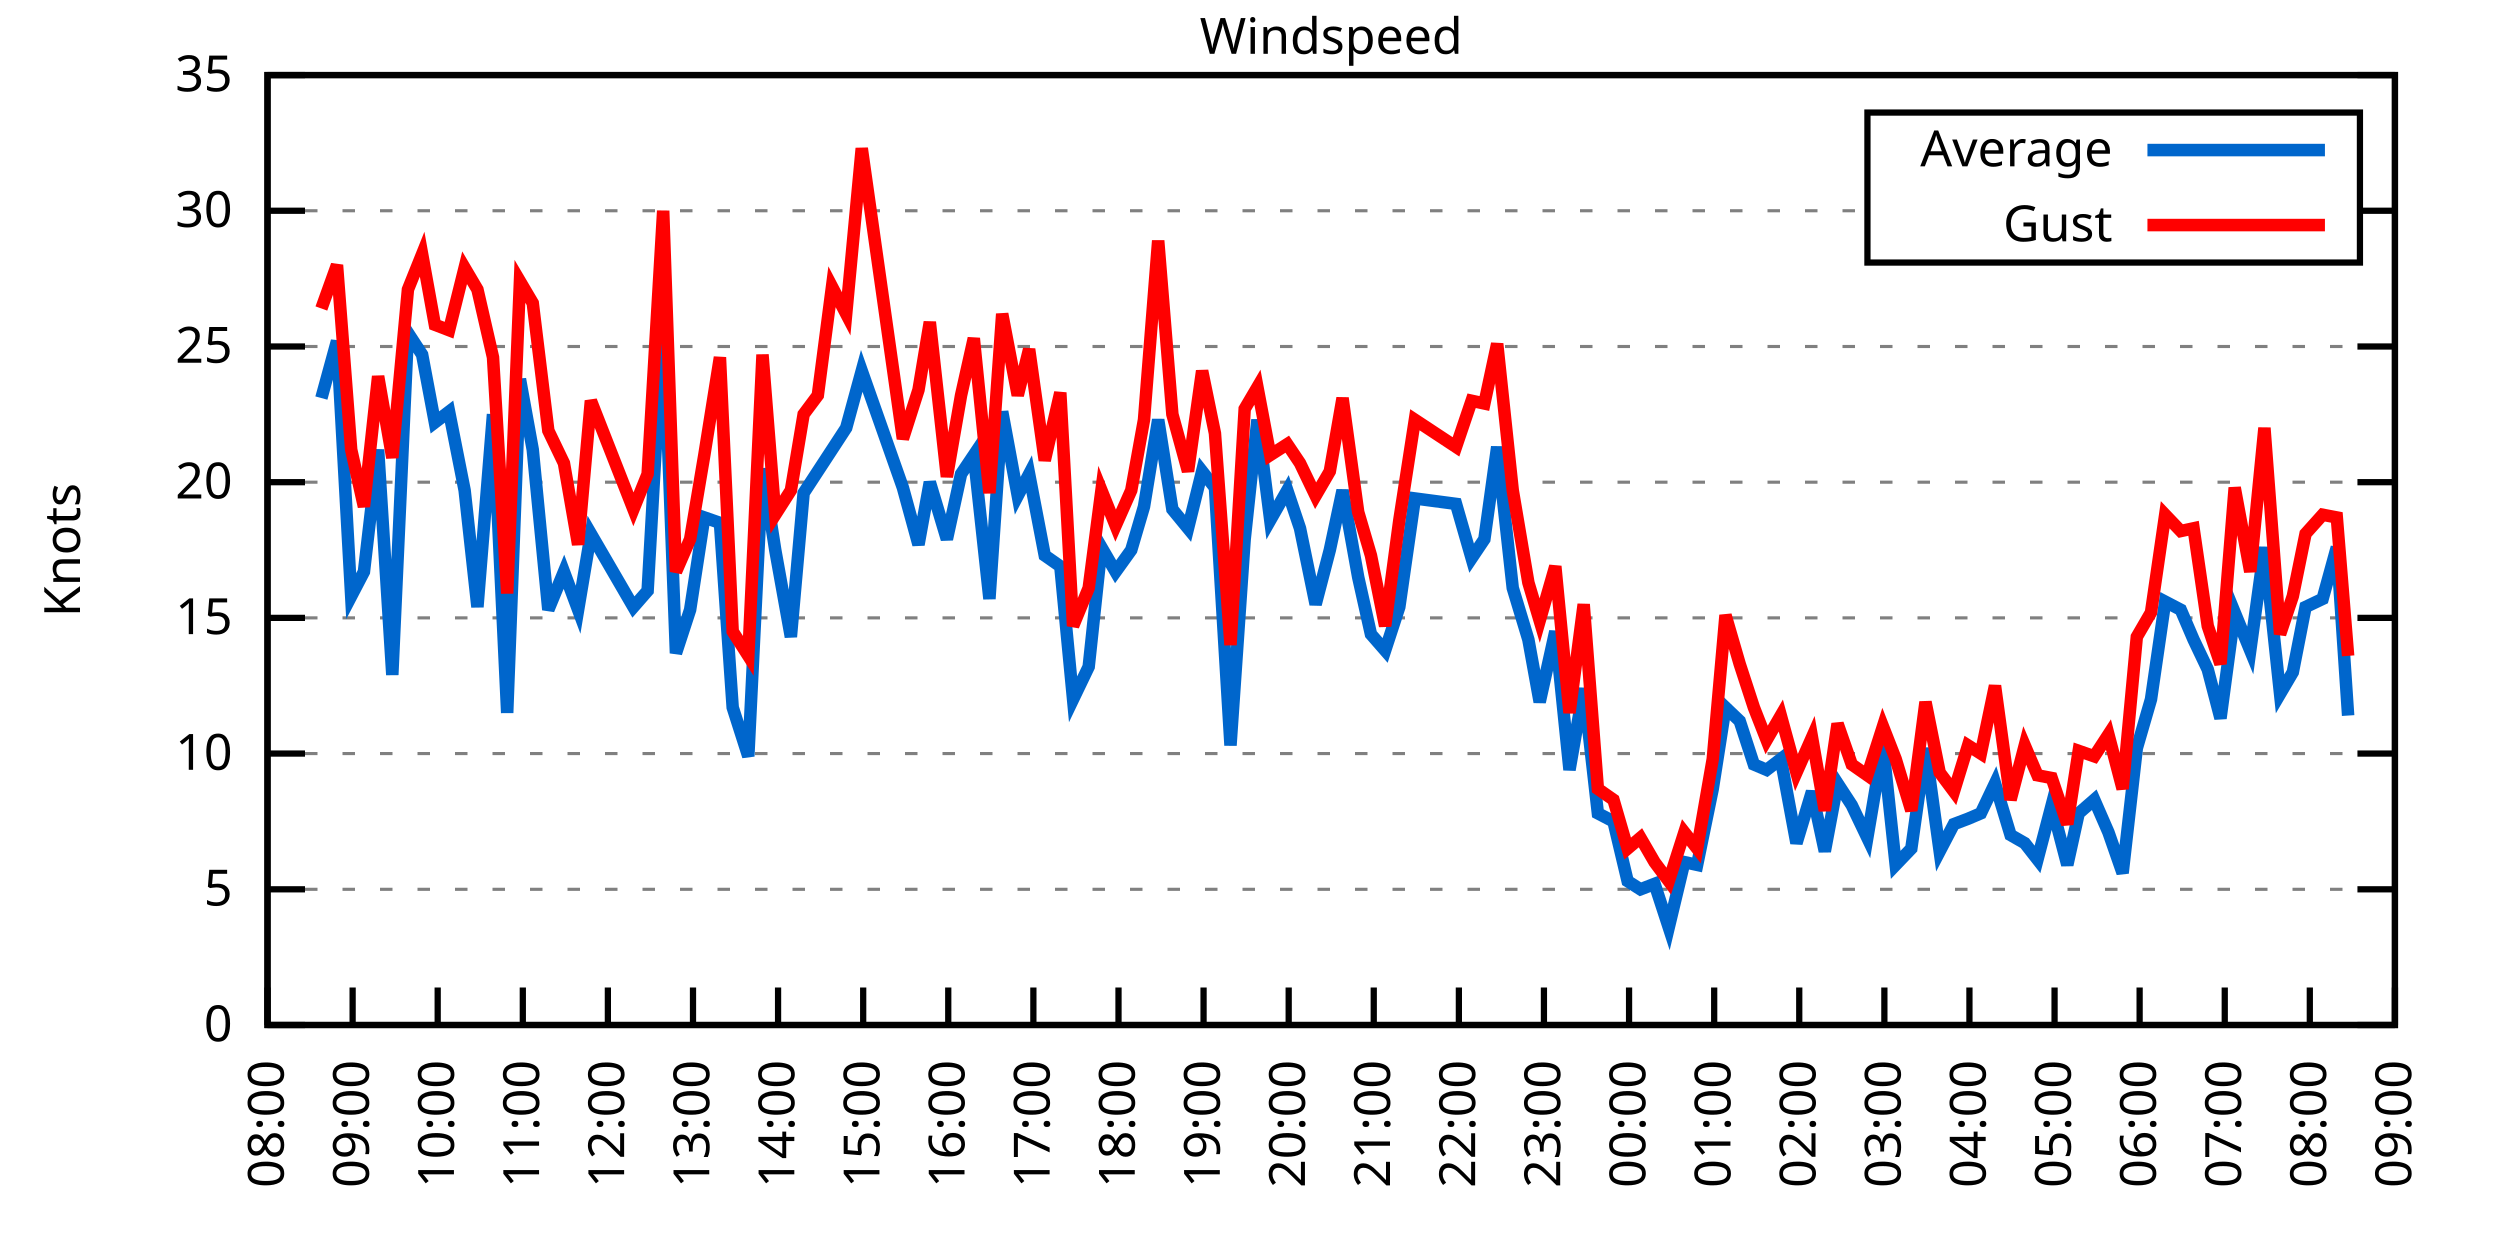
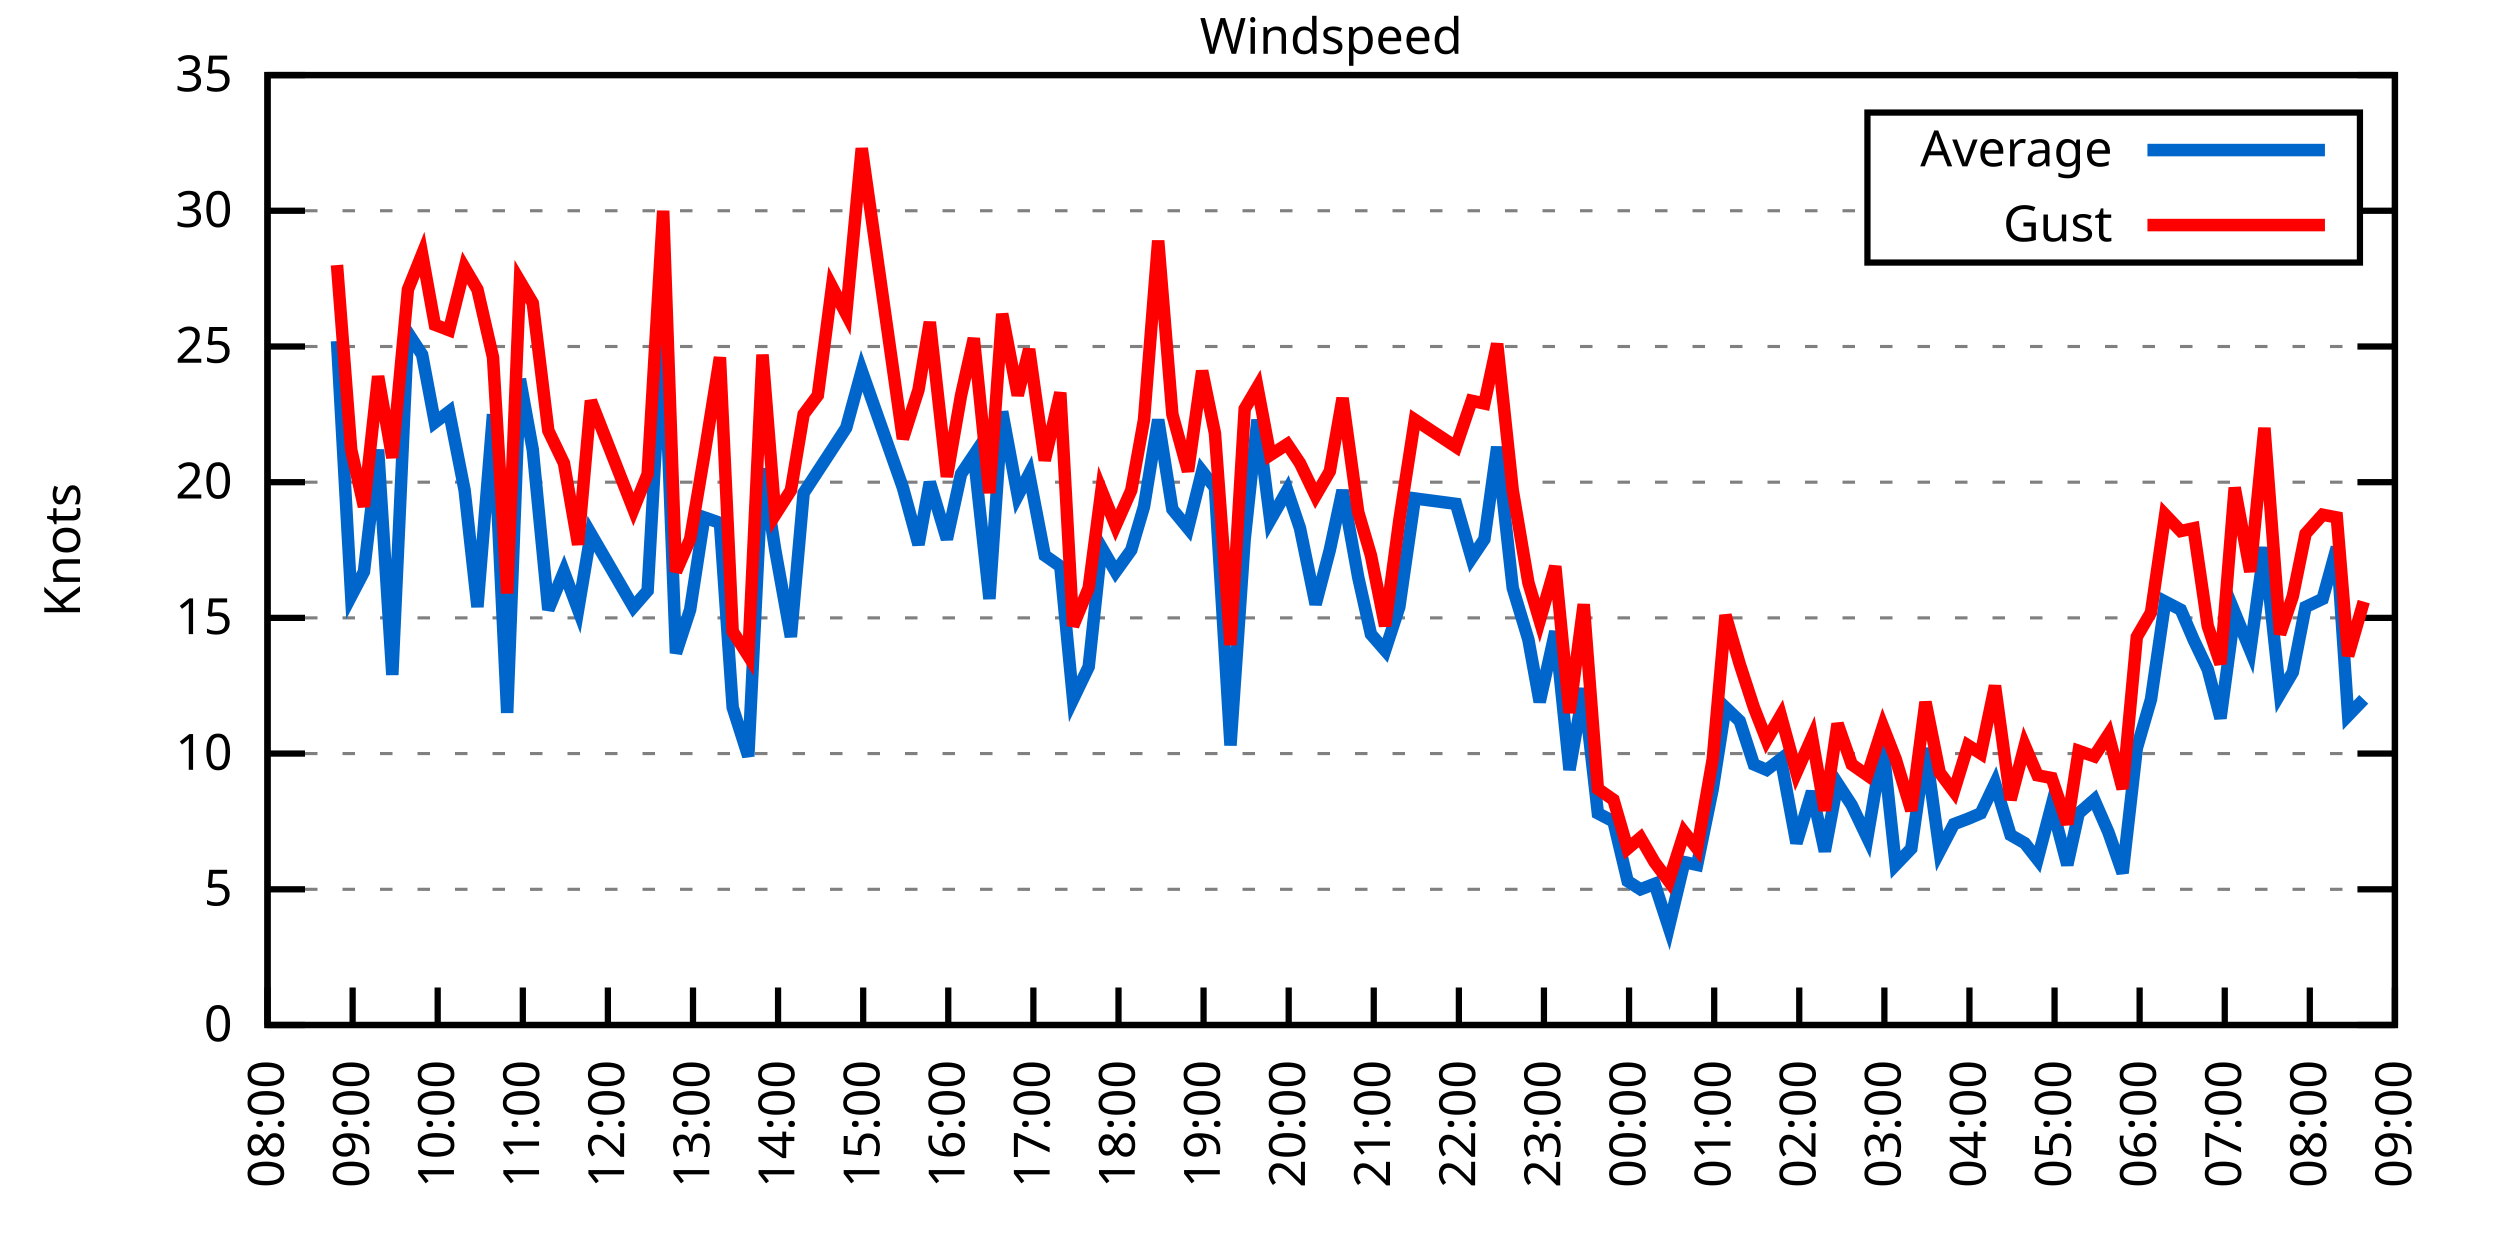
<svg xmlns="http://www.w3.org/2000/svg" xmlns:xlink="http://www.w3.org/1999/xlink" width="400" height="200" viewBox="0 0 400 200">
  <g id="gnuplot_canvas">
    <rect x="0" y="0" width="400" height="200" fill="none" />
    <defs>
      <circle id="gpDot" r="0.5" stroke-width="0.5" stroke="currentColor" />
      <path id="gpPt0" stroke-width="0.333" stroke="currentColor" d="M-1,0 h2 M0,-1 v2" />
      <path id="gpPt1" stroke-width="0.333" stroke="currentColor" d="M-1,-1 L1,1 M1,-1 L-1,1" />
      <path id="gpPt2" stroke-width="0.333" stroke="currentColor" d="M-1,0 L1,0 M0,-1 L0,1 M-1,-1 L1,1 M-1,1 L1,-1" />
      <rect id="gpPt3" stroke-width="0.333" stroke="currentColor" x="-1" y="-1" width="2" height="2" />
      <rect id="gpPt4" stroke-width="0.333" stroke="currentColor" fill="currentColor" x="-1" y="-1" width="2" height="2" />
      <circle id="gpPt5" stroke-width="0.333" stroke="currentColor" cx="0" cy="0" r="1" />
      <use xlink:href="#gpPt5" id="gpPt6" fill="currentColor" stroke="none" />
      <path id="gpPt7" stroke-width="0.333" stroke="currentColor" d="M0,-1.33 L-1.33,0.67 L1.33,0.67 z" />
      <use xlink:href="#gpPt7" id="gpPt8" fill="currentColor" stroke="none" />
      <use xlink:href="#gpPt7" id="gpPt9" stroke="currentColor" transform="rotate(180)" />
      <use xlink:href="#gpPt9" id="gpPt10" fill="currentColor" stroke="none" />
      <use xlink:href="#gpPt3" id="gpPt11" stroke="currentColor" transform="rotate(45)" />
      <use xlink:href="#gpPt11" id="gpPt12" fill="currentColor" stroke="none" />
      <path id="gpPt13" stroke-width="0.333" stroke="currentColor" d="M0,1.330 L1.265,0.411 L0.782,-1.067 L-0.782,-1.076 L-1.265,0.411 z" />
      <use xlink:href="#gpPt13" id="gpPt14" fill="currentColor" stroke="none" />
      <filter id="textbox" filterUnits="objectBoundingBox" x="0" y="0" height="1" width="1">
        <feFlood flood-color="white" flood-opacity="1" result="bgnd" />
        <feComposite in="SourceGraphic" in2="bgnd" operator="atop" />
      </filter>
      <filter id="greybox" filterUnits="objectBoundingBox" x="0" y="0" height="1" width="1">
        <feFlood flood-color="lightgrey" flood-opacity="1" result="grey" />
        <feComposite in="SourceGraphic" in2="grey" operator="atop" />
      </filter>
    </defs>
    <g fill="none" color="white" stroke="currentColor" stroke-width="1.00" stroke-linecap="butt" stroke-linejoin="miter">
</g>
    <g fill="none" color="black" stroke="currentColor" stroke-width="1.00" stroke-linecap="butt" stroke-linejoin="miter">
      <g stroke="none" shape-rendering="crispEdges">
        <polygon fill="rgb(255, 255, 255)" points="42.80,164.00 383.18,164.00 383.18,12.02 42.80,12.02 " />
      </g>
    </g>
    <g fill="none" color="black" stroke="currentColor" stroke-width="1.00" stroke-linecap="butt" stroke-linejoin="miter">
</g>
    <g fill="none" color="black" stroke="black" stroke-width="0.50" stroke-linecap="butt" stroke-linejoin="miter">
</g>
    <g fill="none" color="gray" stroke="currentColor" stroke-width="0.50" stroke-linecap="butt" stroke-linejoin="miter">
      <path stroke="gray" stroke-dasharray="2,4" class="gridline" d="M42.80,164.00 L383.19,164.00  " />
    </g>
    <g fill="none" color="gray" stroke="gray" stroke-width="1.00" stroke-linecap="butt" stroke-linejoin="miter">
</g>
    <g fill="none" color="black" stroke="currentColor" stroke-width="1.00" stroke-linecap="butt" stroke-linejoin="miter">
      <path stroke="black" d="M42.80,164.00 L48.80,164.00 M383.19,164.00 L377.19,164.00  " />
      <g transform="translate(37.20,166.60)" stroke="none" fill="black" font-family="Sans" font-size="8.00" text-anchor="end">
        <text>
          <tspan font-family="Sans"> 0</tspan>
        </text>
      </g>
    </g>
    <g fill="none" color="black" stroke="currentColor" stroke-width="1.00" stroke-linecap="butt" stroke-linejoin="miter">
</g>
    <g fill="none" color="black" stroke="black" stroke-width="0.50" stroke-linecap="butt" stroke-linejoin="miter">
</g>
    <g fill="none" color="gray" stroke="currentColor" stroke-width="0.50" stroke-linecap="butt" stroke-linejoin="miter">
      <path stroke="gray" stroke-dasharray="2,4" class="gridline" d="M42.80,142.29 L383.19,142.29  " />
    </g>
    <g fill="none" color="gray" stroke="gray" stroke-width="1.00" stroke-linecap="butt" stroke-linejoin="miter">
</g>
    <g fill="none" color="black" stroke="currentColor" stroke-width="1.00" stroke-linecap="butt" stroke-linejoin="miter">
      <path stroke="black" d="M42.80,142.29 L48.80,142.29 M383.19,142.29 L377.19,142.29  " />
      <g transform="translate(37.20,144.89)" stroke="none" fill="black" font-family="Sans" font-size="8.00" text-anchor="end">
        <text>
          <tspan font-family="Sans"> 5</tspan>
        </text>
      </g>
    </g>
    <g fill="none" color="black" stroke="currentColor" stroke-width="1.00" stroke-linecap="butt" stroke-linejoin="miter">
</g>
    <g fill="none" color="black" stroke="black" stroke-width="0.50" stroke-linecap="butt" stroke-linejoin="miter">
</g>
    <g fill="none" color="gray" stroke="currentColor" stroke-width="0.50" stroke-linecap="butt" stroke-linejoin="miter">
      <path stroke="gray" stroke-dasharray="2,4" class="gridline" d="M42.80,120.57 L383.19,120.57  " />
    </g>
    <g fill="none" color="gray" stroke="gray" stroke-width="1.00" stroke-linecap="butt" stroke-linejoin="miter">
</g>
    <g fill="none" color="black" stroke="currentColor" stroke-width="1.00" stroke-linecap="butt" stroke-linejoin="miter">
      <path stroke="black" d="M42.80,120.57 L48.80,120.57 M383.19,120.57 L377.19,120.57  " />
      <g transform="translate(37.20,123.17)" stroke="none" fill="black" font-family="Sans" font-size="8.00" text-anchor="end">
        <text>
          <tspan font-family="Sans"> 10</tspan>
        </text>
      </g>
    </g>
    <g fill="none" color="black" stroke="currentColor" stroke-width="1.00" stroke-linecap="butt" stroke-linejoin="miter">
</g>
    <g fill="none" color="black" stroke="black" stroke-width="0.50" stroke-linecap="butt" stroke-linejoin="miter">
</g>
    <g fill="none" color="gray" stroke="currentColor" stroke-width="0.50" stroke-linecap="butt" stroke-linejoin="miter">
      <path stroke="gray" stroke-dasharray="2,4" class="gridline" d="M42.80,98.86 L383.19,98.86  " />
    </g>
    <g fill="none" color="gray" stroke="gray" stroke-width="1.00" stroke-linecap="butt" stroke-linejoin="miter">
</g>
    <g fill="none" color="black" stroke="currentColor" stroke-width="1.00" stroke-linecap="butt" stroke-linejoin="miter">
      <path stroke="black" d="M42.80,98.86 L48.80,98.86 M383.19,98.86 L377.19,98.86  " />
      <g transform="translate(37.20,101.46)" stroke="none" fill="black" font-family="Sans" font-size="8.00" text-anchor="end">
        <text>
          <tspan font-family="Sans"> 15</tspan>
        </text>
      </g>
    </g>
    <g fill="none" color="black" stroke="currentColor" stroke-width="1.00" stroke-linecap="butt" stroke-linejoin="miter">
</g>
    <g fill="none" color="black" stroke="black" stroke-width="0.50" stroke-linecap="butt" stroke-linejoin="miter">
</g>
    <g fill="none" color="gray" stroke="currentColor" stroke-width="0.50" stroke-linecap="butt" stroke-linejoin="miter">
      <path stroke="gray" stroke-dasharray="2,4" class="gridline" d="M42.80,77.15 L383.19,77.15  " />
    </g>
    <g fill="none" color="gray" stroke="gray" stroke-width="1.00" stroke-linecap="butt" stroke-linejoin="miter">
</g>
    <g fill="none" color="black" stroke="currentColor" stroke-width="1.00" stroke-linecap="butt" stroke-linejoin="miter">
      <path stroke="black" d="M42.80,77.15 L48.80,77.15 M383.19,77.15 L377.19,77.15  " />
      <g transform="translate(37.20,79.75)" stroke="none" fill="black" font-family="Sans" font-size="8.00" text-anchor="end">
        <text>
          <tspan font-family="Sans"> 20</tspan>
        </text>
      </g>
    </g>
    <g fill="none" color="black" stroke="currentColor" stroke-width="1.00" stroke-linecap="butt" stroke-linejoin="miter">
</g>
    <g fill="none" color="black" stroke="black" stroke-width="0.50" stroke-linecap="butt" stroke-linejoin="miter">
</g>
    <g fill="none" color="gray" stroke="currentColor" stroke-width="0.50" stroke-linecap="butt" stroke-linejoin="miter">
      <path stroke="gray" stroke-dasharray="2,4" class="gridline" d="M42.80,55.44 L383.19,55.44  " />
    </g>
    <g fill="none" color="gray" stroke="gray" stroke-width="1.00" stroke-linecap="butt" stroke-linejoin="miter">
</g>
    <g fill="none" color="black" stroke="currentColor" stroke-width="1.00" stroke-linecap="butt" stroke-linejoin="miter">
      <path stroke="black" d="M42.80,55.44 L48.80,55.44 M383.19,55.44 L377.19,55.44  " />
      <g transform="translate(37.20,58.04)" stroke="none" fill="black" font-family="Sans" font-size="8.00" text-anchor="end">
        <text>
          <tspan font-family="Sans"> 25</tspan>
        </text>
      </g>
    </g>
    <g fill="none" color="black" stroke="currentColor" stroke-width="1.00" stroke-linecap="butt" stroke-linejoin="miter">
</g>
    <g fill="none" color="black" stroke="black" stroke-width="0.50" stroke-linecap="butt" stroke-linejoin="miter">
</g>
    <g fill="none" color="gray" stroke="currentColor" stroke-width="0.50" stroke-linecap="butt" stroke-linejoin="miter">
      <path stroke="gray" stroke-dasharray="2,4" class="gridline" d="M42.80,33.72 L298.79,33.72 M377.59,33.72 L383.19,33.72  " />
    </g>
    <g fill="none" color="gray" stroke="gray" stroke-width="1.00" stroke-linecap="butt" stroke-linejoin="miter">
</g>
    <g fill="none" color="black" stroke="currentColor" stroke-width="1.00" stroke-linecap="butt" stroke-linejoin="miter">
      <path stroke="black" d="M42.80,33.72 L48.80,33.72 M383.19,33.72 L377.19,33.72  " />
      <g transform="translate(37.20,36.32)" stroke="none" fill="black" font-family="Sans" font-size="8.00" text-anchor="end">
        <text>
          <tspan font-family="Sans"> 30</tspan>
        </text>
      </g>
    </g>
    <g fill="none" color="black" stroke="currentColor" stroke-width="1.00" stroke-linecap="butt" stroke-linejoin="miter">
</g>
    <g fill="none" color="black" stroke="black" stroke-width="0.50" stroke-linecap="butt" stroke-linejoin="miter">
</g>
    <g fill="none" color="gray" stroke="currentColor" stroke-width="0.50" stroke-linecap="butt" stroke-linejoin="miter">
      <path stroke="gray" stroke-dasharray="2,4" class="gridline" d="M42.80,12.01 L383.19,12.01  " />
    </g>
    <g fill="none" color="gray" stroke="gray" stroke-width="1.00" stroke-linecap="butt" stroke-linejoin="miter">
</g>
    <g fill="none" color="black" stroke="currentColor" stroke-width="1.00" stroke-linecap="butt" stroke-linejoin="miter">
      <path stroke="black" d="M42.80,12.01 L48.80,12.01 M383.19,12.01 L377.19,12.01  " />
      <g transform="translate(37.20,14.61)" stroke="none" fill="black" font-family="Sans" font-size="8.00" text-anchor="end">
        <text>
          <tspan font-family="Sans"> 35</tspan>
        </text>
      </g>
    </g>
    <g fill="none" color="black" stroke="currentColor" stroke-width="1.00" stroke-linecap="butt" stroke-linejoin="miter">
      <path stroke="black" d="M42.80,164.00 L42.80,158.00  " />
      <g transform="translate(45.40,169.60) rotate(270.00)" stroke="none" fill="black" font-family="Sans" font-size="8.00" text-anchor="end">
        <text>
          <tspan font-family="Sans">08:00</tspan>
        </text>
      </g>
    </g>
    <g fill="none" color="black" stroke="currentColor" stroke-width="1.00" stroke-linecap="butt" stroke-linejoin="miter">
      <path stroke="black" d="M56.42,164.00 L56.42,158.00  " />
      <g transform="translate(59.02,169.60) rotate(270.00)" stroke="none" fill="black" font-family="Sans" font-size="8.00" text-anchor="end">
        <text>
          <tspan font-family="Sans">09:00</tspan>
        </text>
      </g>
    </g>
    <g fill="none" color="black" stroke="currentColor" stroke-width="1.00" stroke-linecap="butt" stroke-linejoin="miter">
      <path stroke="black" d="M70.03,164.00 L70.03,158.00  " />
      <g transform="translate(72.63,169.60) rotate(270.00)" stroke="none" fill="black" font-family="Sans" font-size="8.00" text-anchor="end">
        <text>
          <tspan font-family="Sans">10:00</tspan>
        </text>
      </g>
    </g>
    <g fill="none" color="black" stroke="currentColor" stroke-width="1.00" stroke-linecap="butt" stroke-linejoin="miter">
      <path stroke="black" d="M83.65,164.00 L83.65,158.00  " />
      <g transform="translate(86.25,169.60) rotate(270.00)" stroke="none" fill="black" font-family="Sans" font-size="8.00" text-anchor="end">
        <text>
          <tspan font-family="Sans">11:00</tspan>
        </text>
      </g>
    </g>
    <g fill="none" color="black" stroke="currentColor" stroke-width="1.00" stroke-linecap="butt" stroke-linejoin="miter">
      <path stroke="black" d="M97.26,164.00 L97.26,158.00  " />
      <g transform="translate(99.86,169.60) rotate(270.00)" stroke="none" fill="black" font-family="Sans" font-size="8.00" text-anchor="end">
        <text>
          <tspan font-family="Sans">12:00</tspan>
        </text>
      </g>
    </g>
    <g fill="none" color="black" stroke="currentColor" stroke-width="1.00" stroke-linecap="butt" stroke-linejoin="miter">
      <path stroke="black" d="M110.88,164.00 L110.88,158.00  " />
      <g transform="translate(113.48,169.60) rotate(270.00)" stroke="none" fill="black" font-family="Sans" font-size="8.00" text-anchor="end">
        <text>
          <tspan font-family="Sans">13:00</tspan>
        </text>
      </g>
    </g>
    <g fill="none" color="black" stroke="currentColor" stroke-width="1.00" stroke-linecap="butt" stroke-linejoin="miter">
      <path stroke="black" d="M124.49,164.00 L124.49,158.00  " />
      <g transform="translate(127.09,169.60) rotate(270.00)" stroke="none" fill="black" font-family="Sans" font-size="8.00" text-anchor="end">
        <text>
          <tspan font-family="Sans">14:00</tspan>
        </text>
      </g>
    </g>
    <g fill="none" color="black" stroke="currentColor" stroke-width="1.00" stroke-linecap="butt" stroke-linejoin="miter">
      <path stroke="black" d="M138.11,164.00 L138.11,158.00  " />
      <g transform="translate(140.71,169.60) rotate(270.00)" stroke="none" fill="black" font-family="Sans" font-size="8.00" text-anchor="end">
        <text>
          <tspan font-family="Sans">15:00</tspan>
        </text>
      </g>
    </g>
    <g fill="none" color="black" stroke="currentColor" stroke-width="1.00" stroke-linecap="butt" stroke-linejoin="miter">
      <path stroke="black" d="M151.72,164.00 L151.72,158.00  " />
      <g transform="translate(154.32,169.60) rotate(270.00)" stroke="none" fill="black" font-family="Sans" font-size="8.00" text-anchor="end">
        <text>
          <tspan font-family="Sans">16:00</tspan>
        </text>
      </g>
    </g>
    <g fill="none" color="black" stroke="currentColor" stroke-width="1.00" stroke-linecap="butt" stroke-linejoin="miter">
      <path stroke="black" d="M165.34,164.00 L165.34,158.00  " />
      <g transform="translate(167.94,169.60) rotate(270.00)" stroke="none" fill="black" font-family="Sans" font-size="8.00" text-anchor="end">
        <text>
          <tspan font-family="Sans">17:00</tspan>
        </text>
      </g>
    </g>
    <g fill="none" color="black" stroke="currentColor" stroke-width="1.00" stroke-linecap="butt" stroke-linejoin="miter">
      <path stroke="black" d="M178.96,164.00 L178.96,158.00  " />
      <g transform="translate(181.56,169.60) rotate(270.00)" stroke="none" fill="black" font-family="Sans" font-size="8.00" text-anchor="end">
        <text>
          <tspan font-family="Sans">18:00</tspan>
        </text>
      </g>
    </g>
    <g fill="none" color="black" stroke="currentColor" stroke-width="1.00" stroke-linecap="butt" stroke-linejoin="miter">
      <path stroke="black" d="M192.57,164.00 L192.57,158.00  " />
      <g transform="translate(195.17,169.60) rotate(270.00)" stroke="none" fill="black" font-family="Sans" font-size="8.00" text-anchor="end">
        <text>
          <tspan font-family="Sans">19:00</tspan>
        </text>
      </g>
    </g>
    <g fill="none" color="black" stroke="currentColor" stroke-width="1.00" stroke-linecap="butt" stroke-linejoin="miter">
      <path stroke="black" d="M206.19,164.00 L206.19,158.00  " />
      <g transform="translate(208.79,169.60) rotate(270.00)" stroke="none" fill="black" font-family="Sans" font-size="8.00" text-anchor="end">
        <text>
          <tspan font-family="Sans">20:00</tspan>
        </text>
      </g>
    </g>
    <g fill="none" color="black" stroke="currentColor" stroke-width="1.00" stroke-linecap="butt" stroke-linejoin="miter">
      <path stroke="black" d="M219.80,164.00 L219.80,158.00  " />
      <g transform="translate(222.40,169.60) rotate(270.00)" stroke="none" fill="black" font-family="Sans" font-size="8.00" text-anchor="end">
        <text>
          <tspan font-family="Sans">21:00</tspan>
        </text>
      </g>
    </g>
    <g fill="none" color="black" stroke="currentColor" stroke-width="1.00" stroke-linecap="butt" stroke-linejoin="miter">
      <path stroke="black" d="M233.42,164.00 L233.42,158.00  " />
      <g transform="translate(236.02,169.60) rotate(270.00)" stroke="none" fill="black" font-family="Sans" font-size="8.00" text-anchor="end">
        <text>
          <tspan font-family="Sans">22:00</tspan>
        </text>
      </g>
    </g>
    <g fill="none" color="black" stroke="currentColor" stroke-width="1.00" stroke-linecap="butt" stroke-linejoin="miter">
      <path stroke="black" d="M247.03,164.00 L247.03,158.00  " />
      <g transform="translate(249.63,169.60) rotate(270.00)" stroke="none" fill="black" font-family="Sans" font-size="8.00" text-anchor="end">
        <text>
          <tspan font-family="Sans">23:00</tspan>
        </text>
      </g>
    </g>
    <g fill="none" color="black" stroke="currentColor" stroke-width="1.00" stroke-linecap="butt" stroke-linejoin="miter">
      <path stroke="black" d="M260.65,164.00 L260.65,158.00  " />
      <g transform="translate(263.25,169.60) rotate(270.00)" stroke="none" fill="black" font-family="Sans" font-size="8.00" text-anchor="end">
        <text>
          <tspan font-family="Sans">00:00</tspan>
        </text>
      </g>
    </g>
    <g fill="none" color="black" stroke="currentColor" stroke-width="1.00" stroke-linecap="butt" stroke-linejoin="miter">
      <path stroke="black" d="M274.27,164.00 L274.27,158.00  " />
      <g transform="translate(276.87,169.60) rotate(270.00)" stroke="none" fill="black" font-family="Sans" font-size="8.00" text-anchor="end">
        <text>
          <tspan font-family="Sans">01:00</tspan>
        </text>
      </g>
    </g>
    <g fill="none" color="black" stroke="currentColor" stroke-width="1.00" stroke-linecap="butt" stroke-linejoin="miter">
      <path stroke="black" d="M287.88,164.00 L287.88,158.00  " />
      <g transform="translate(290.48,169.60) rotate(270.00)" stroke="none" fill="black" font-family="Sans" font-size="8.00" text-anchor="end">
        <text>
          <tspan font-family="Sans">02:00</tspan>
        </text>
      </g>
    </g>
    <g fill="none" color="black" stroke="currentColor" stroke-width="1.00" stroke-linecap="butt" stroke-linejoin="miter">
      <path stroke="black" d="M301.50,164.00 L301.50,158.00  " />
      <g transform="translate(304.10,169.60) rotate(270.00)" stroke="none" fill="black" font-family="Sans" font-size="8.00" text-anchor="end">
        <text>
          <tspan font-family="Sans">03:00</tspan>
        </text>
      </g>
    </g>
    <g fill="none" color="black" stroke="currentColor" stroke-width="1.00" stroke-linecap="butt" stroke-linejoin="miter">
      <path stroke="black" d="M315.11,164.00 L315.11,158.00  " />
      <g transform="translate(317.71,169.60) rotate(270.00)" stroke="none" fill="black" font-family="Sans" font-size="8.00" text-anchor="end">
        <text>
          <tspan font-family="Sans">04:00</tspan>
        </text>
      </g>
    </g>
    <g fill="none" color="black" stroke="currentColor" stroke-width="1.00" stroke-linecap="butt" stroke-linejoin="miter">
      <path stroke="black" d="M328.73,164.00 L328.73,158.00  " />
      <g transform="translate(331.33,169.60) rotate(270.00)" stroke="none" fill="black" font-family="Sans" font-size="8.00" text-anchor="end">
        <text>
          <tspan font-family="Sans">05:00</tspan>
        </text>
      </g>
    </g>
    <g fill="none" color="black" stroke="currentColor" stroke-width="1.00" stroke-linecap="butt" stroke-linejoin="miter">
      <path stroke="black" d="M342.34,164.00 L342.34,158.00  " />
      <g transform="translate(344.94,169.60) rotate(270.00)" stroke="none" fill="black" font-family="Sans" font-size="8.00" text-anchor="end">
        <text>
          <tspan font-family="Sans">06:00</tspan>
        </text>
      </g>
    </g>
    <g fill="none" color="black" stroke="currentColor" stroke-width="1.00" stroke-linecap="butt" stroke-linejoin="miter">
      <path stroke="black" d="M355.96,164.00 L355.96,158.00  " />
      <g transform="translate(358.56,169.60) rotate(270.00)" stroke="none" fill="black" font-family="Sans" font-size="8.00" text-anchor="end">
        <text>
          <tspan font-family="Sans">07:00</tspan>
        </text>
      </g>
    </g>
    <g fill="none" color="black" stroke="currentColor" stroke-width="1.00" stroke-linecap="butt" stroke-linejoin="miter">
      <path stroke="black" d="M369.57,164.00 L369.57,158.00  " />
      <g transform="translate(372.17,169.60) rotate(270.00)" stroke="none" fill="black" font-family="Sans" font-size="8.00" text-anchor="end">
        <text>
          <tspan font-family="Sans">08:00</tspan>
        </text>
      </g>
    </g>
    <g fill="none" color="black" stroke="currentColor" stroke-width="1.00" stroke-linecap="butt" stroke-linejoin="miter">
      <path stroke="black" d="M383.19,164.00 L383.19,158.00  " />
      <g transform="translate(385.79,169.60) rotate(270.00)" stroke="none" fill="black" font-family="Sans" font-size="8.00" text-anchor="end">
        <text>
          <tspan font-family="Sans">09:00</tspan>
        </text>
      </g>
    </g>
    <g fill="none" color="black" stroke="currentColor" stroke-width="1.00" stroke-linecap="butt" stroke-linejoin="miter">
</g>
    <g fill="none" color="black" stroke="currentColor" stroke-width="1.00" stroke-linecap="butt" stroke-linejoin="miter">
      <path stroke="black" d="M42.80,12.01 L42.80,164.00 L383.19,164.00 L383.19,12.01 L42.80,12.01 Z  " />
    </g>
    <g fill="none" color="black" stroke="currentColor" stroke-width="1.00" stroke-linecap="butt" stroke-linejoin="miter">
</g>
    <g fill="none" color="black" stroke="currentColor" stroke-width="1.00" stroke-linecap="butt" stroke-linejoin="miter">
      <path stroke="black" d="M298.79,42.01 L298.79,18.01 L377.59,18.01 L377.59,42.01 L298.79,42.01 Z  " />
    </g>
    <g id="Windspeed_plot_1">
      <g fill="none" color="white" stroke="black" stroke-width="2.00" stroke-linecap="butt" stroke-linejoin="miter">
</g>
      <g fill="none" color="black" stroke="currentColor" stroke-width="2.00" stroke-linecap="butt" stroke-linejoin="miter">
        <g transform="translate(337.99,26.61)" stroke="none" fill="black" font-family="Sans" font-size="8.00" text-anchor="end">
          <text>
            <tspan font-family="Sans">Average</tspan>
          </text>
        </g>
      </g>
      <g fill="none" color="black" stroke="currentColor" stroke-width="2.00" stroke-linecap="butt" stroke-linejoin="miter">
-         <path stroke="rgb(  0, 102, 204)" d="M343.59,24.01 L371.99,24.01 M51.42,63.69 L53.92,54.57 L56.19,95.39 L58.23,91.48 L60.50,71.94 L62.77,107.98   L65.27,53.26 L67.54,56.74 L69.58,67.59 L71.85,65.86 L74.34,78.45 L76.39,97.12 L78.88,66.29 L81.15,114.06   L83.19,60.65 L85.24,71.94 L87.73,97.56 L90.23,91.48 L92.50,97.56 L94.54,85.40 L101.35,97.12 L103.62,94.52   L106.11,50.66 L108.15,104.51 L110.42,97.56 L112.69,82.79 L115.19,83.66 L117.23,113.19 L119.73,121.01 L122.00,74.98   L124.04,88.00 L126.54,101.90 L128.58,78.89 L130.85,75.41 L133.12,71.94 L135.39,68.46 L137.88,59.34 L144.46,78.02   L146.96,87.14 L148.77,77.15 L151.50,86.27 L153.77,75.85 L155.81,72.81 L158.31,95.82 L160.35,65.86 L162.84,79.32   L164.66,75.85 L167.16,88.87 L169.65,90.61 L171.69,111.89 L174.19,106.68 L176.23,87.57 L178.50,91.48 L181.00,88.00   L183.04,81.06 L185.31,67.16 L187.58,81.49 L190.08,84.53 L192.34,75.41 L194.39,78.02 L196.88,119.27 L199.15,86.27   L201.19,67.16 L203.24,83.23 L205.96,78.45 L208.00,84.53 L210.50,96.69 L212.77,88.00 L214.81,78.45 L217.31,92.35   L219.35,101.47 L221.62,104.07 L223.89,97.12 L226.38,79.75 L232.96,80.62 L235.46,89.31 L237.50,86.27 L239.55,71.50   L242.04,94.08 L244.54,102.34 L246.35,112.32 L248.85,101.03 L251.12,123.18 L253.39,110.15 L255.66,130.13 L258.15,131.43   L260.42,140.98 L262.47,142.29 L264.73,141.42 L267.00,148.37 L269.50,137.94 L271.54,138.38 L274.04,126.22 L276.08,113.19   L278.35,115.36 L280.62,122.31 L282.66,123.18 L284.93,121.44 L287.43,134.90 L289.92,126.65 L291.97,136.21 L294.01,125.35   L296.28,128.83 L298.77,134.04 L301.27,119.27 L303.31,138.38 L305.81,135.77 L308.08,119.71 L310.35,136.21 L312.62,131.86   L314.89,131.00 L316.93,130.13 L319.20,125.35 L321.69,133.60 L323.96,134.90 L326.00,137.51 L328.27,128.83 L330.77,138.38   L332.59,130.13 L335.08,127.96 L337.35,133.17 L339.62,139.68 L341.89,119.71 L344.16,111.89 L346.43,96.26 L348.92,97.56   L350.97,102.34 L353.24,107.11 L355.28,114.93 L357.55,97.99 L360.04,104.07 L362.31,87.57 L364.81,111.02 L366.85,107.55   L368.89,97.12 L371.62,95.82 L373.89,87.57 L375.70,114.49  " />
+         <path stroke="rgb(  0, 102, 204)" d="M343.59,24.01 L371.99,24.01 M53.92,54.57 L56.19,95.39 L58.23,91.48 L60.50,71.94 L62.77,107.98 L65.27,53.26   L67.54,56.74 L69.58,67.59 L71.85,65.86 L74.34,78.45 L76.39,97.12 L78.88,66.29 L81.15,114.06 L83.19,60.65   L85.24,71.94 L87.73,97.56 L90.23,91.48 L92.50,97.56 L94.54,85.40 L101.35,97.12 L103.62,94.52 L106.11,50.66   L108.15,104.51 L110.42,97.56 L112.69,82.79 L115.19,83.66 L117.23,113.19 L119.73,121.01 L122.00,74.98 L124.04,88.00   L126.54,101.90 L128.58,78.89 L130.85,75.41 L133.12,71.94 L135.39,68.46 L137.88,59.34 L144.46,78.02 L146.96,87.14   L148.77,77.15 L151.50,86.27 L153.77,75.85 L155.81,72.81 L158.31,95.82 L160.35,65.86 L162.84,79.32 L164.66,75.85   L167.16,88.87 L169.65,90.61 L171.69,111.89 L174.19,106.68 L176.23,87.57 L178.50,91.48 L181.00,88.00 L183.04,81.06   L185.31,67.16 L187.58,81.49 L190.08,84.53 L192.34,75.41 L194.39,78.02 L196.88,119.27 L199.15,86.27 L201.19,67.16   L203.24,83.23 L205.96,78.45 L208.00,84.53 L210.50,96.69 L212.77,88.00 L214.81,78.45 L217.31,92.35 L219.35,101.47   L221.62,104.07 L223.89,97.12 L226.38,79.75 L232.96,80.62 L235.46,89.31 L237.50,86.27 L239.55,71.50 L242.04,94.08   L244.54,102.34 L246.35,112.32 L248.85,101.03 L251.12,123.18 L253.39,110.15 L255.66,130.13 L258.15,131.43 L260.42,140.98   L262.47,142.29 L264.73,141.42 L267.00,148.37 L269.50,137.94 L271.54,138.38 L274.04,126.22 L276.08,113.19 L278.35,115.36   L280.62,122.31 L282.66,123.18 L284.93,121.44 L287.43,134.90 L289.92,126.65 L291.97,136.21 L294.01,125.35 L296.28,128.83   L298.77,134.04 L301.27,119.27 L303.31,138.38 L305.81,135.77 L308.08,119.71 L310.35,136.21 L312.62,131.86 L314.89,131.00   L316.93,130.13 L319.20,125.35 L321.69,133.60 L323.96,134.90 L326.00,137.51 L328.27,128.83 L330.77,138.38 L332.59,130.13   L335.08,127.96 L337.35,133.17 L339.62,139.68 L341.89,119.71 L344.16,111.89 L346.43,96.26 L348.92,97.56 L350.97,102.34   L353.24,107.11 L355.28,114.93 L357.55,97.99 L360.04,104.07 L362.31,87.57 L364.81,111.02 L366.85,107.55 L368.89,97.12   L371.62,95.82 L373.89,87.57 L375.70,114.49 L378.20,111.89  " />
      </g>
    </g>
    <g id="Windspeed_plot_2">
      <g fill="none" color="black" stroke="currentColor" stroke-width="2.00" stroke-linecap="butt" stroke-linejoin="miter">
        <g transform="translate(337.99,38.61)" stroke="none" fill="black" font-family="Sans" font-size="8.00" text-anchor="end">
          <text>
            <tspan font-family="Sans">Gust</tspan>
          </text>
        </g>
      </g>
      <g fill="none" color="black" stroke="currentColor" stroke-width="2.00" stroke-linecap="butt" stroke-linejoin="miter">
-         <path stroke="rgb(255,   0,   0)" d="M343.59,36.01 L371.99,36.01 M51.42,49.36 L53.92,42.41 L56.19,71.94 L58.23,81.06 L60.50,60.21 L62.77,73.24   L65.27,46.32 L67.54,40.67 L69.58,51.96 L71.85,52.83 L74.34,42.84 L76.39,46.32 L78.88,57.17 L81.15,94.95   L83.19,45.01 L85.24,48.49 L87.73,68.90 L90.23,74.11 L92.50,87.14 L94.54,64.12 L101.35,81.49 L103.62,75.85   L106.11,33.72 L108.15,91.48 L110.42,86.27 L112.69,72.81 L115.19,57.17 L117.23,101.03 L119.73,104.94 L122.00,56.74   L124.04,82.36 L126.54,78.45 L128.58,66.29 L130.85,63.25 L133.12,45.88 L135.39,50.22 L137.88,23.73 L144.46,70.20   L146.96,62.38 L148.77,51.53 L151.50,76.28 L153.77,63.25 L155.81,54.13 L158.31,78.89 L160.35,50.22 L162.84,63.25   L164.66,55.87 L167.16,73.67 L169.65,62.82 L171.69,100.16 L174.19,94.08 L176.23,78.45 L178.50,84.10 L181.00,78.45   L183.04,67.16 L185.31,38.50 L187.58,66.29 L190.08,75.41 L192.34,59.34 L194.39,69.33 L196.88,103.20 L199.15,65.42   L201.19,61.95 L203.24,72.81 L205.96,71.07 L208.00,74.11 L210.50,79.32 L212.77,75.41 L214.81,63.69 L217.31,81.93   L219.35,88.87 L221.62,100.16 L223.89,83.23 L226.38,67.16 L232.96,71.50 L235.46,64.12 L237.50,64.56 L239.55,55.00   L242.04,78.45 L244.54,93.22 L246.35,99.30 L248.85,90.61 L251.12,114.06 L253.39,96.69 L255.66,126.22 L258.15,127.96   L260.42,135.77 L262.47,134.04 L264.73,137.94 L267.00,140.98 L269.50,133.17 L271.54,135.77 L274.04,121.44 L276.08,98.43   L278.35,106.24 L280.62,113.19 L282.66,118.40 L284.93,114.49 L287.43,123.61 L289.92,117.97 L291.97,129.69 L294.01,115.80   L296.28,122.31 L298.77,124.05 L301.27,116.23 L303.31,121.44 L305.81,129.69 L308.08,112.32 L310.35,123.61 L312.62,126.65   L314.89,119.27 L316.93,120.57 L319.20,109.72 L321.69,127.96 L323.96,119.27 L326.00,124.05 L328.27,124.48 L330.77,131.86   L332.59,120.14 L335.08,121.01 L337.35,117.53 L339.62,126.22 L341.89,101.90 L344.16,97.99 L346.43,82.36 L348.92,84.97   L350.97,84.53 L353.24,100.16 L355.28,106.24 L357.55,78.02 L360.04,91.48 L362.31,68.46 L364.81,101.47 L366.85,95.39   L368.89,85.40 L371.62,82.36 L373.89,82.79 L375.70,104.94  " />
+         <path stroke="rgb(255,   0,   0)" d="M343.59,36.01 L371.99,36.01 M53.92,42.41 L56.19,71.94 L58.23,81.06 L60.50,60.21 L62.77,73.24 L65.27,46.32   L67.54,40.67 L69.58,51.96 L71.85,52.83 L74.34,42.84 L76.39,46.32 L78.88,57.17 L81.15,94.95 L83.19,45.01   L85.24,48.49 L87.73,68.90 L90.23,74.11 L92.50,87.14 L94.54,64.12 L101.35,81.49 L103.62,75.85 L106.11,33.72   L108.15,91.48 L110.42,86.27 L112.69,72.81 L115.19,57.17 L117.23,101.03 L119.73,104.94 L122.00,56.74 L124.04,82.36   L126.54,78.45 L128.58,66.29 L130.85,63.25 L133.12,45.88 L135.39,50.22 L137.88,23.73 L144.46,70.20 L146.96,62.38   L148.77,51.53 L151.50,76.28 L153.77,63.25 L155.81,54.13 L158.31,78.89 L160.35,50.22 L162.84,63.25 L164.66,55.87   L167.16,73.67 L169.65,62.82 L171.69,100.16 L174.19,94.08 L176.23,78.45 L178.50,84.10 L181.00,78.45 L183.04,67.16   L185.31,38.50 L187.58,66.29 L190.08,75.41 L192.34,59.34 L194.39,69.33 L196.88,103.20 L199.15,65.42 L201.19,61.95   L203.24,72.81 L205.96,71.07 L208.00,74.11 L210.50,79.32 L212.77,75.41 L214.81,63.69 L217.31,81.93 L219.35,88.87   L221.62,100.16 L223.89,83.23 L226.38,67.16 L232.96,71.50 L235.46,64.12 L237.50,64.56 L239.55,55.00 L242.04,78.45   L244.54,93.22 L246.35,99.30 L248.85,90.61 L251.12,114.06 L253.39,96.69 L255.66,126.22 L258.15,127.96 L260.42,135.77   L262.47,134.04 L264.73,137.94 L267.00,140.98 L269.50,133.17 L271.54,135.77 L274.04,121.44 L276.08,98.43 L278.35,106.24   L280.62,113.19 L282.66,118.40 L284.93,114.49 L287.43,123.61 L289.92,117.97 L291.97,129.69 L294.01,115.80 L296.28,122.31   L298.77,124.05 L301.27,116.23 L303.31,121.44 L305.81,129.69 L308.08,112.32 L310.35,123.61 L312.62,126.65 L314.89,119.27   L316.93,120.57 L319.20,109.72 L321.69,127.96 L323.96,119.27 L326.00,124.05 L328.27,124.48 L330.77,131.86 L332.59,120.14   L335.08,121.01 L337.35,117.53 L339.62,126.22 L341.89,101.90 L344.16,97.99 L346.43,82.36 L348.92,84.97 L350.97,84.53   L353.24,100.16 L355.28,106.24 L357.55,78.02 L360.04,91.48 L362.31,68.46 L364.81,101.47 L366.85,95.39 L368.89,85.40   L371.62,82.36 L373.89,82.79 L375.70,104.94 L378.20,96.26  " />
      </g>
    </g>
    <g fill="none" color="black" stroke="currentColor" stroke-width="2.00" stroke-linecap="butt" stroke-linejoin="miter">
</g>
    <g fill="none" color="black" stroke="black" stroke-width="1.00" stroke-linecap="butt" stroke-linejoin="miter">
</g>
    <g fill="none" color="black" stroke="currentColor" stroke-width="1.00" stroke-linecap="butt" stroke-linejoin="miter">
      <path stroke="black" d="M42.80,12.01 L42.80,164.00 L383.19,164.00 L383.19,12.01 L42.80,12.01 Z  " />
      <g transform="translate(12.80,88.01) rotate(270.00)" stroke="none" fill="black" font-family="Sans" font-size="8.00" text-anchor="middle">
        <text>
          <tspan font-family="Sans">Knots</tspan>
        </text>
      </g>
    </g>
    <g fill="none" color="black" stroke="currentColor" stroke-width="1.00" stroke-linecap="butt" stroke-linejoin="miter">
</g>
    <g fill="none" color="black" stroke="currentColor" stroke-width="1.00" stroke-linecap="butt" stroke-linejoin="miter">
      <g transform="translate(212.99,8.61)" stroke="none" fill="black" font-family="Sans" font-size="8.00" text-anchor="middle">
        <text>
          <tspan font-family="Sans">Windspeed</tspan>
        </text>
      </g>
    </g>
    <g fill="none" color="black" stroke="currentColor" stroke-width="1.00" stroke-linecap="butt" stroke-linejoin="miter">
</g>
  </g>
</svg>
